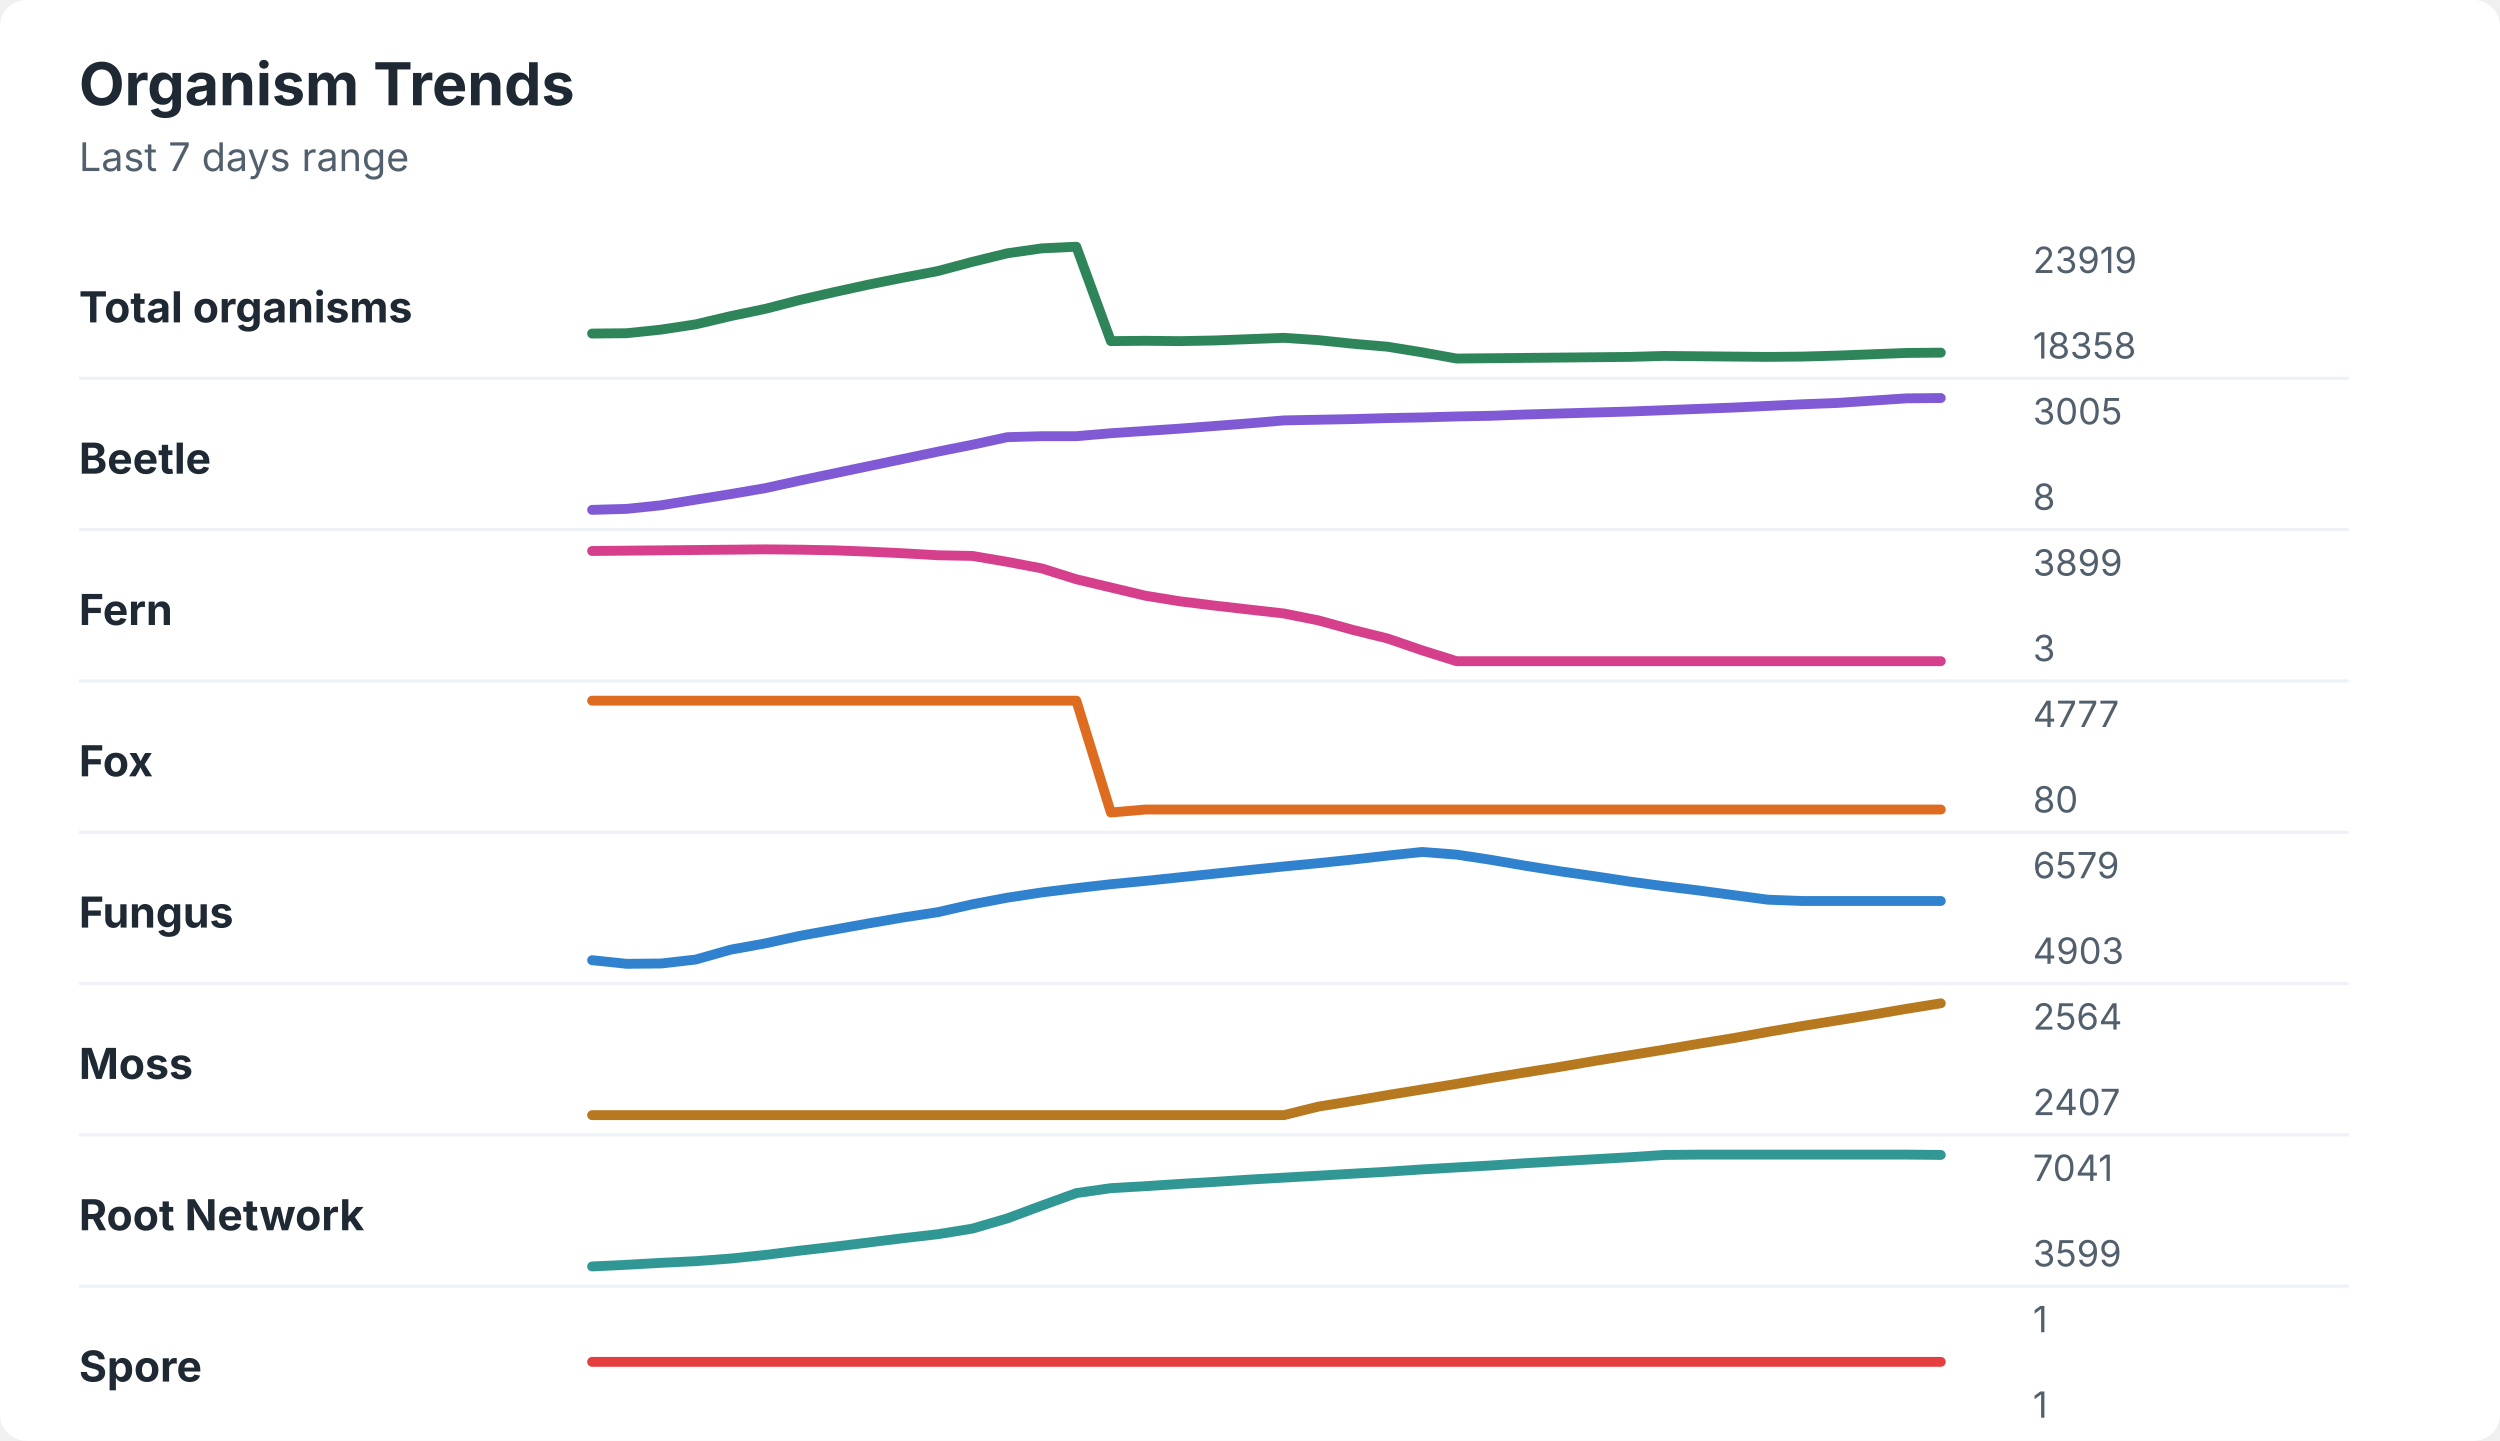
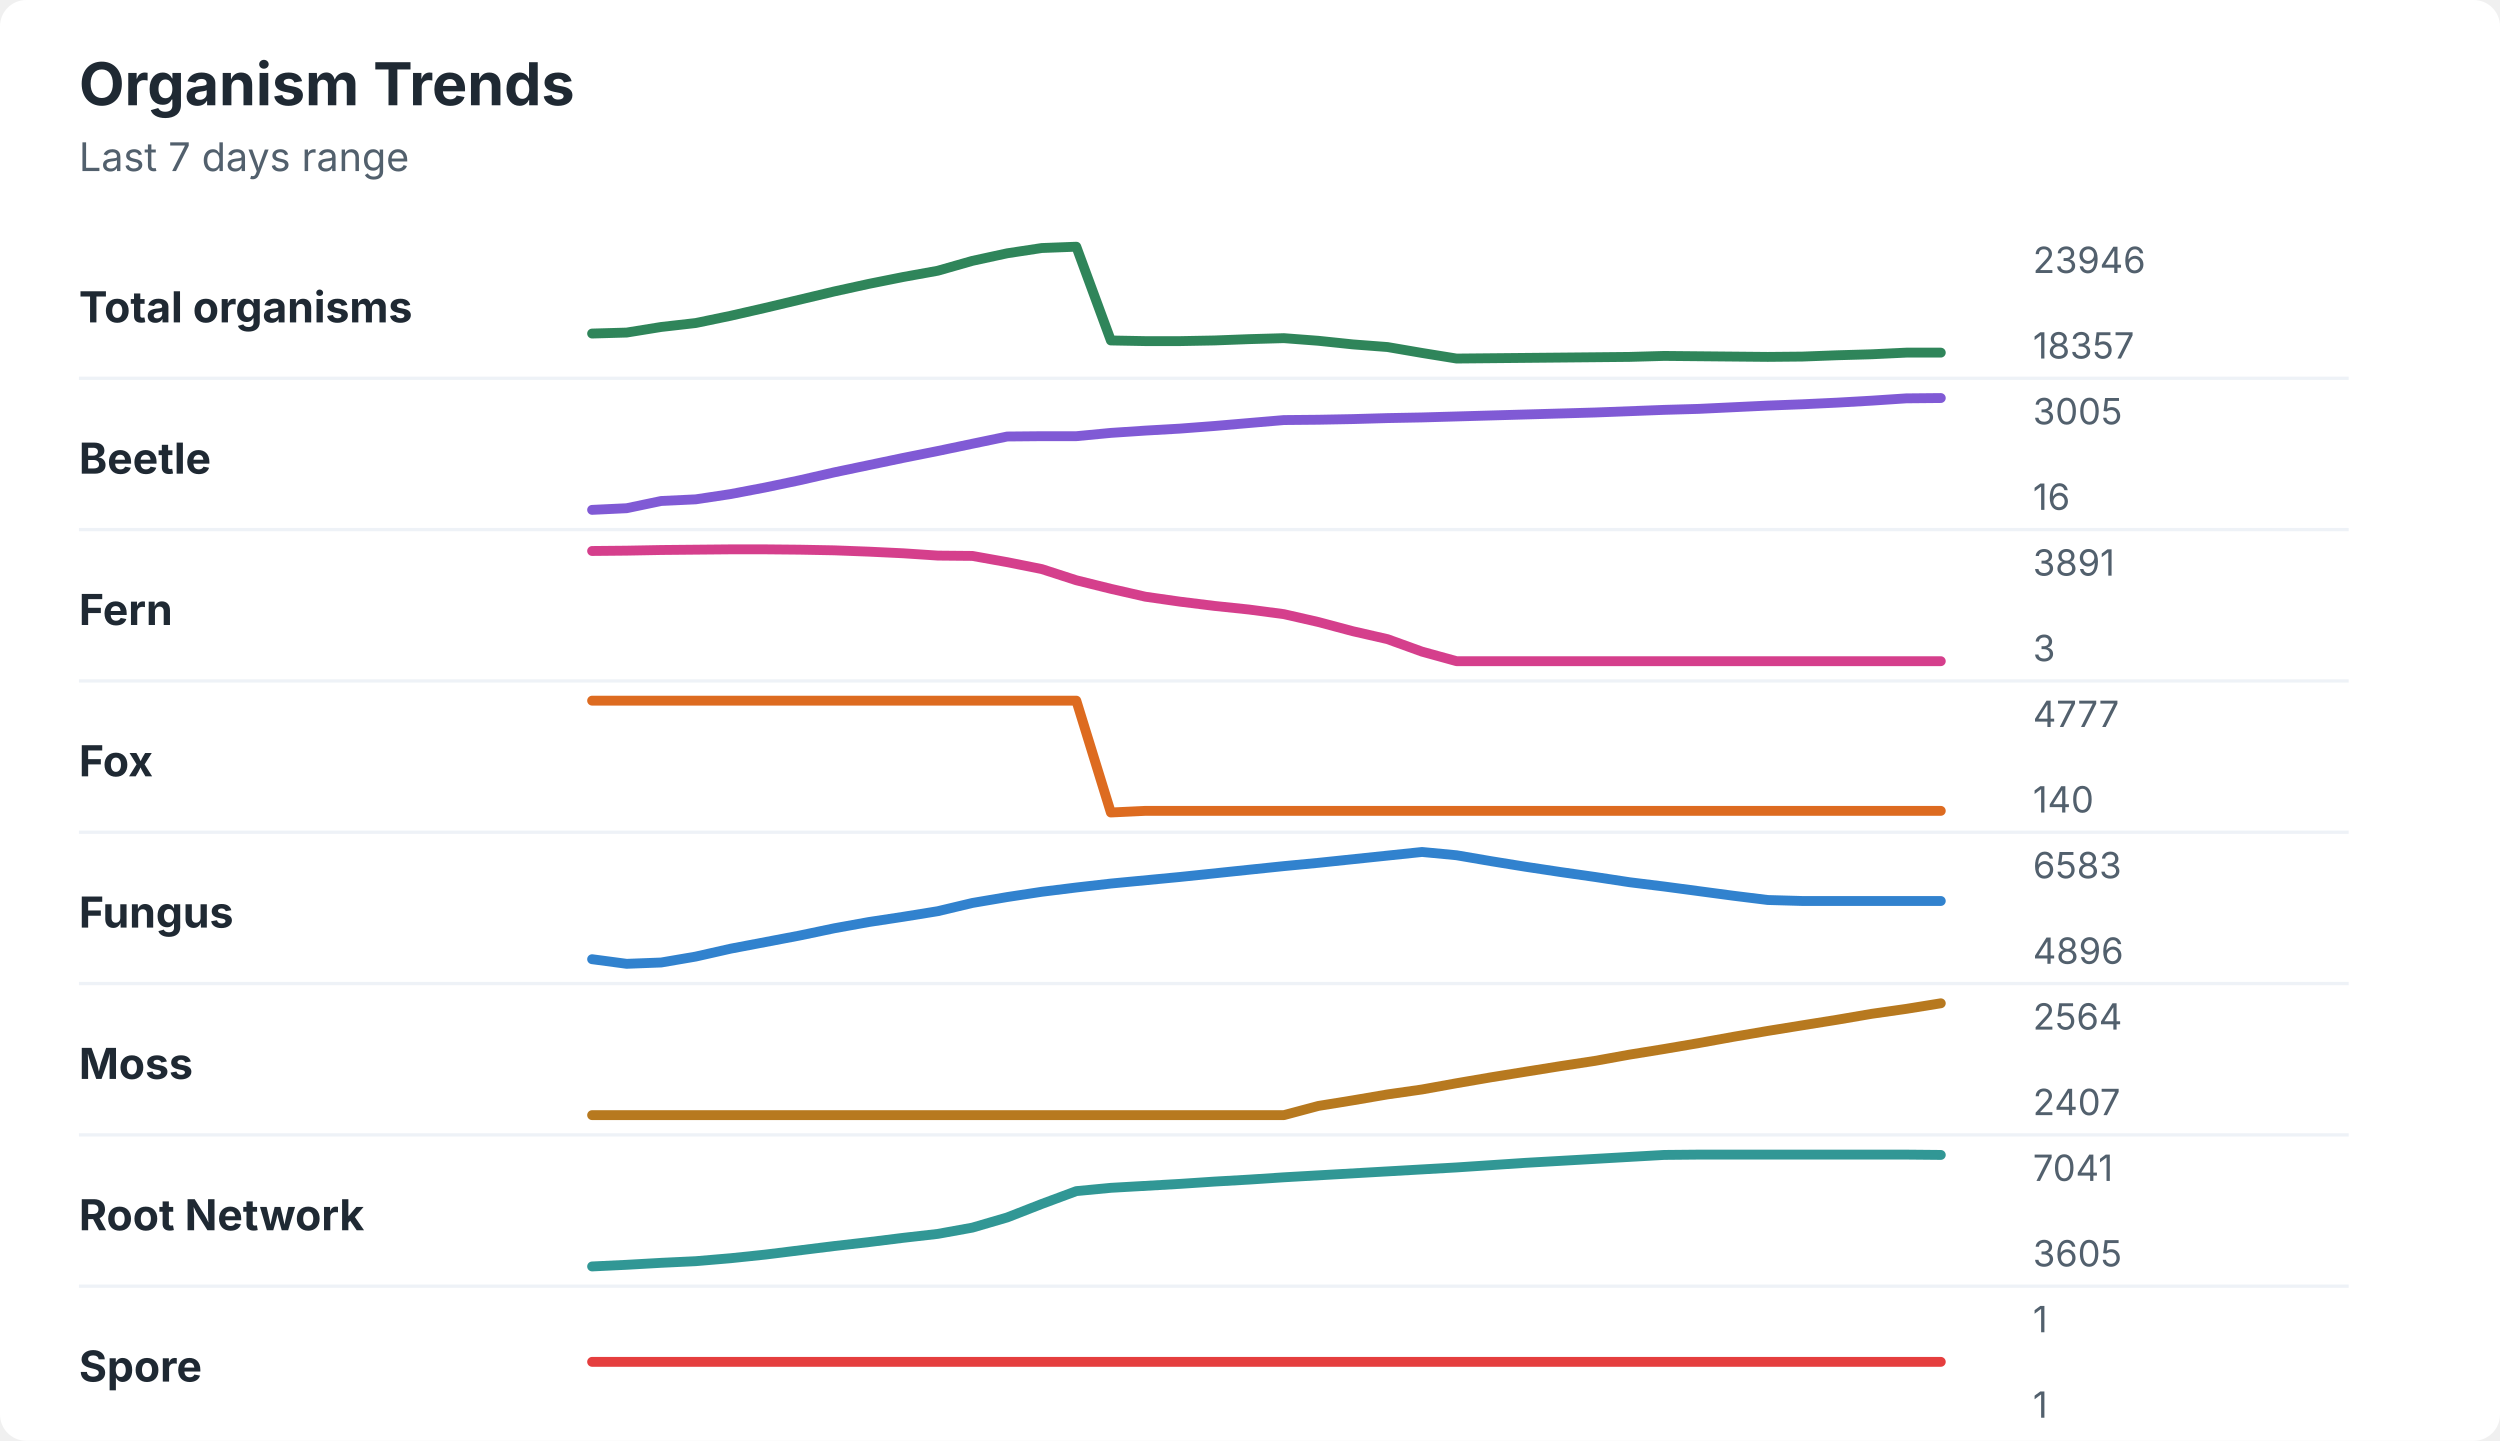
<svg xmlns="http://www.w3.org/2000/svg" width="760" height="438" viewBox="0 0 760 438" role="img" aria-labelledby="title desc">
  <rect width="760" height="438" rx="8" fill="#ffffff" />
  <style>
    text { font-family: -apple-system, BlinkMacSystemFont, "Segoe UI", sans-serif; }
    .title { font-size: 18px; font-weight: 700; fill: #1f2933; }
    .subtitle { font-size: 12px; fill: #52606d; }
    .label { font-size: 13px; font-weight: 650; fill: #1f2933; }
    .axis-value { font-size: 11px; fill: #52606d; }
    .separator { stroke: #eef2f7; stroke-width: 1; }
  </style>
  <text x="24" y="32" class="title">Organism Trends</text>
  <text x="24" y="52" class="subtitle">Last 7 days range</text>
  <text x="24" y="98" class="label">Total organisms</text>
-   <polyline points="180.0,101.4 190.5,101.3 201.0,100.2 211.5,98.6 222.1,96.1 232.6,93.9 243.1,91.2 253.6,88.8 264.1,86.5 274.6,84.4 285.1,82.4 295.6,79.6 306.2,77.0 316.7,75.5 327.2,75.0 337.7,103.7 348.2,103.6 358.7,103.7 369.2,103.5 379.7,103.1 390.3,102.7 400.8,103.4 411.3,104.5 421.8,105.4 432.3,107.1 442.8,109.0 453.3,108.9 463.8,108.8 474.4,108.7 484.9,108.6 495.4,108.5 505.9,108.2 516.4,108.3 526.9,108.4 537.4,108.5 547.9,108.4 558.5,108.1 569.0,107.7 579.5,107.3 590.0,107.2 " fill="none" stroke="#2f855a" stroke-width="3" stroke-linecap="round" stroke-linejoin="round" />
-   <text x="618" y="83" class="axis-value">23919</text>
-   <text x="618" y="109" class="axis-value">18358</text>
+   <polyline points="180.0,101.4 190.5,101.1 201.0,99.4 211.5,98.2 222.1,96.0 232.6,93.6 243.1,91.1 253.6,88.6 264.1,86.3 274.6,84.2 285.1,82.3 295.6,79.3 306.2,77.0 316.7,75.4 327.2,75.0 337.7,103.5 348.2,103.7 358.7,103.7 369.2,103.5 379.7,103.1 390.3,102.8 400.8,103.6 411.3,104.7 421.8,105.5 432.3,107.3 442.8,109.0 453.3,108.9 463.8,108.8 474.4,108.7 484.9,108.6 495.4,108.5 505.9,108.2 516.4,108.3 526.9,108.4 537.4,108.5 547.9,108.4 558.5,108.0 569.0,107.7 579.5,107.2 590.0,107.2 " fill="none" stroke="#2f855a" stroke-width="3" stroke-linecap="round" stroke-linejoin="round" />
+   <text x="618" y="83" class="axis-value">23946</text>
+   <text x="618" y="109" class="axis-value">18357</text>
  <line x1="24" y1="115.0" x2="714" y2="115.0" class="separator" />
  <text x="24" y="144" class="label">Beetle</text>
-   <polyline points="180.0,155.0 190.5,154.7 201.0,153.6 211.5,151.9 222.1,150.2 232.6,148.4 243.1,146.1 253.6,143.9 264.1,141.7 274.6,139.5 285.1,137.3 295.6,135.2 306.2,132.9 316.7,132.6 327.2,132.6 337.7,131.7 348.2,131.0 358.7,130.3 369.2,129.5 379.7,128.7 390.3,127.8 400.8,127.6 411.3,127.4 421.8,127.1 432.3,126.9 442.8,126.6 453.3,126.4 463.8,126.0 474.4,125.7 484.9,125.4 495.4,125.1 505.9,124.7 516.4,124.3 526.9,123.9 537.4,123.4 547.9,122.9 558.5,122.5 569.0,121.8 579.5,121.1 590.0,121.0 " fill="none" stroke="#805ad5" stroke-width="3" stroke-linecap="round" stroke-linejoin="round" />
+   <polyline points="180.0,155.0 190.5,154.5 201.0,152.3 211.5,151.8 222.1,150.2 232.6,148.2 243.1,146.0 253.6,143.6 264.1,141.4 274.6,139.2 285.1,137.1 295.6,134.9 306.2,132.7 316.7,132.6 327.2,132.6 337.7,131.6 348.2,130.9 358.7,130.3 369.2,129.5 379.7,128.6 390.3,127.7 400.8,127.6 411.3,127.4 421.8,127.1 432.3,126.9 442.8,126.6 453.3,126.3 463.8,126.0 474.4,125.7 484.9,125.4 495.4,125.0 505.9,124.6 516.4,124.3 526.9,123.8 537.4,123.3 547.9,122.9 558.5,122.4 569.0,121.8 579.5,121.1 590.0,121.0 " fill="none" stroke="#805ad5" stroke-width="3" stroke-linecap="round" stroke-linejoin="round" />
  <text x="618" y="129" class="axis-value">3005</text>
-   <text x="618" y="155" class="axis-value">8</text>
+   <text x="618" y="155" class="axis-value">16</text>
  <line x1="24" y1="161.0" x2="714" y2="161.0" class="separator" />
  <text x="24" y="190" class="label">Fern</text>
-   <polyline points="180.0,167.5 190.5,167.4 201.0,167.3 211.5,167.2 222.1,167.1 232.6,167.0 243.1,167.1 253.6,167.3 264.1,167.7 274.6,168.2 285.1,168.8 295.6,169.0 306.2,170.8 316.7,172.8 327.2,176.1 337.7,178.6 348.2,181.1 358.7,182.8 369.2,184.1 379.7,185.3 390.3,186.5 400.8,188.6 411.3,191.5 421.8,194.1 432.3,197.7 442.8,201.0 453.3,201.0 463.8,201.0 474.4,201.0 484.9,201.0 495.4,201.0 505.9,201.0 516.4,201.0 526.9,201.0 537.4,201.0 547.9,201.0 558.5,201.0 569.0,201.0 579.5,201.0 590.0,201.0 " fill="none" stroke="#d53f8c" stroke-width="3" stroke-linecap="round" stroke-linejoin="round" />
-   <text x="618" y="175" class="axis-value">3899</text>
+   <polyline points="180.0,167.5 190.5,167.4 201.0,167.2 211.5,167.1 222.1,167.0 232.6,167.0 243.1,167.1 253.6,167.3 264.1,167.7 274.6,168.2 285.1,168.9 295.6,169.0 306.2,170.9 316.7,173.0 327.2,176.4 337.7,179.0 348.2,181.4 358.7,182.9 369.2,184.2 379.7,185.3 390.3,186.7 400.8,189.1 411.3,191.9 421.8,194.3 432.3,198.1 442.8,201.0 453.3,201.0 463.8,201.0 474.4,201.0 484.9,201.0 495.4,201.0 505.9,201.0 516.4,201.0 526.9,201.0 537.4,201.0 547.9,201.0 558.5,201.0 569.0,201.0 579.5,201.0 590.0,201.0 " fill="none" stroke="#d53f8c" stroke-width="3" stroke-linecap="round" stroke-linejoin="round" />
+   <text x="618" y="175" class="axis-value">3891</text>
  <text x="618" y="201" class="axis-value">3</text>
  <line x1="24" y1="207.0" x2="714" y2="207.0" class="separator" />
  <text x="24" y="236" class="label">Fox</text>
-   <polyline points="180.0,213.0 190.5,213.0 201.0,213.0 211.5,213.0 222.1,213.0 232.6,213.0 243.1,213.0 253.6,213.0 264.1,213.0 274.6,213.0 285.1,213.0 295.6,213.0 306.2,213.0 316.7,213.0 327.2,213.0 337.7,247.0 348.2,246.1 358.7,246.1 369.2,246.1 379.7,246.1 390.3,246.1 400.8,246.1 411.3,246.1 421.8,246.1 432.3,246.1 442.8,246.1 453.3,246.1 463.8,246.1 474.4,246.1 484.9,246.1 495.4,246.1 505.9,246.1 516.4,246.1 526.9,246.1 537.4,246.1 547.9,246.1 558.5,246.1 569.0,246.1 579.5,246.1 590.0,246.1 " fill="none" stroke="#dd6b20" stroke-width="3" stroke-linecap="round" stroke-linejoin="round" />
+   <polyline points="180.0,213.0 190.5,213.0 201.0,213.0 211.5,213.0 222.1,213.0 232.6,213.0 243.1,213.0 253.6,213.0 264.1,213.0 274.6,213.0 285.1,213.0 295.6,213.0 306.2,213.0 316.7,213.0 327.2,213.0 337.7,247.0 348.2,246.5 358.7,246.5 369.2,246.5 379.7,246.5 390.3,246.5 400.8,246.5 411.3,246.5 421.8,246.5 432.3,246.5 442.8,246.5 453.3,246.5 463.8,246.5 474.4,246.5 484.9,246.5 495.4,246.5 505.9,246.5 516.4,246.5 526.9,246.5 537.4,246.5 547.9,246.5 558.5,246.5 569.0,246.5 579.5,246.5 590.0,246.5 " fill="none" stroke="#dd6b20" stroke-width="3" stroke-linecap="round" stroke-linejoin="round" />
  <text x="618" y="221" class="axis-value">4777</text>
-   <text x="618" y="247" class="axis-value">80</text>
+   <text x="618" y="247" class="axis-value">140</text>
  <line x1="24" y1="253.0" x2="714" y2="253.0" class="separator" />
  <text x="24" y="282" class="label">Fungus</text>
-   <polyline points="180.0,291.9 190.5,293.0 201.0,292.9 211.5,291.7 222.1,288.7 232.6,286.8 243.1,284.5 253.6,282.6 264.1,280.7 274.6,278.9 285.1,277.3 295.6,274.9 306.2,272.9 316.7,271.3 327.2,270.0 337.7,268.8 348.2,267.8 358.7,266.7 369.2,265.6 379.7,264.5 390.3,263.4 400.8,262.4 411.3,261.3 421.8,260.1 432.3,259.0 442.8,259.8 453.3,261.4 463.8,263.2 474.4,264.9 484.9,266.4 495.4,268.0 505.9,269.4 516.4,270.7 526.9,272.1 537.4,273.5 547.9,273.9 558.5,273.9 569.0,273.9 579.5,273.9 590.0,273.9 " fill="none" stroke="#3182ce" stroke-width="3" stroke-linecap="round" stroke-linejoin="round" />
-   <text x="618" y="267" class="axis-value">6579</text>
-   <text x="618" y="293" class="axis-value">4903</text>
+   <polyline points="180.0,291.6 190.5,293.0 201.0,292.6 211.5,290.8 222.1,288.4 232.6,286.4 243.1,284.4 253.6,282.2 264.1,280.3 274.6,278.7 285.1,277.0 295.6,274.5 306.2,272.7 316.7,271.1 327.2,269.8 337.7,268.6 348.2,267.6 358.7,266.6 369.2,265.5 379.7,264.4 390.3,263.3 400.8,262.3 411.3,261.2 421.8,260.1 432.3,259.0 442.8,260.0 453.3,261.8 463.8,263.5 474.4,265.1 484.9,266.6 495.4,268.2 505.9,269.5 516.4,270.9 526.9,272.3 537.4,273.6 547.9,273.9 558.5,273.9 569.0,273.9 579.5,273.9 590.0,273.9 " fill="none" stroke="#3182ce" stroke-width="3" stroke-linecap="round" stroke-linejoin="round" />
+   <text x="618" y="267" class="axis-value">6583</text>
+   <text x="618" y="293" class="axis-value">4896</text>
  <line x1="24" y1="299.0" x2="714" y2="299.0" class="separator" />
  <text x="24" y="328" class="label">Moss</text>
-   <polyline points="180.0,339.0 190.5,339.0 201.0,339.0 211.5,339.0 222.1,339.0 232.6,339.0 243.1,339.0 253.6,339.0 264.1,339.0 274.6,339.0 285.1,339.0 295.6,339.0 306.2,339.0 316.7,339.0 327.2,339.0 337.7,339.0 348.2,339.0 358.7,339.0 369.2,339.0 379.7,339.0 390.3,339.0 400.8,336.4 411.3,334.7 421.8,332.9 432.3,331.2 442.8,329.5 453.3,327.7 463.8,326.0 474.4,324.3 484.9,322.5 495.4,320.8 505.9,319.1 516.4,317.3 526.9,315.6 537.4,313.7 547.9,311.9 558.5,310.2 569.0,308.5 579.5,306.7 590.0,305.0 " fill="none" stroke="#b7791f" stroke-width="3" stroke-linecap="round" stroke-linejoin="round" />
+   <polyline points="180.0,339.0 190.5,339.0 201.0,339.0 211.5,339.0 222.1,339.0 232.6,339.0 243.1,339.0 253.6,339.0 264.1,339.0 274.6,339.0 285.1,339.0 295.6,339.0 306.2,339.0 316.7,339.0 327.2,339.0 337.7,339.0 348.2,339.0 358.7,339.0 369.2,339.0 379.7,339.0 390.3,339.0 400.8,336.2 411.3,334.5 421.8,332.7 432.3,331.2 442.8,329.3 453.3,327.5 463.8,325.8 474.4,324.1 484.9,322.5 495.4,320.6 505.9,318.9 516.4,317.1 526.9,315.2 537.4,313.4 547.9,311.7 558.5,310.0 569.0,308.2 579.5,306.7 590.0,305.0 " fill="none" stroke="#b7791f" stroke-width="3" stroke-linecap="round" stroke-linejoin="round" />
  <text x="618" y="313" class="axis-value">2564</text>
  <text x="618" y="339" class="axis-value">2407</text>
  <line x1="24" y1="345.0" x2="714" y2="345.0" class="separator" />
  <text x="24" y="374" class="label">Root Network</text>
-   <polyline points="180.0,385.0 190.5,384.5 201.0,383.9 211.5,383.4 222.1,382.6 232.6,381.5 243.1,380.2 253.6,379.0 264.1,377.7 274.6,376.4 285.1,375.2 295.6,373.5 306.2,370.4 316.7,366.5 327.2,362.7 337.7,361.2 348.2,360.6 358.7,359.9 369.2,359.3 379.7,358.6 390.3,358.0 400.8,357.4 411.3,356.8 421.8,356.2 432.3,355.5 442.8,354.9 453.3,354.3 463.8,353.6 474.4,353.0 484.9,352.4 495.4,351.8 505.9,351.1 516.4,351.0 526.9,351.0 537.4,351.0 547.9,351.0 558.5,351.0 569.0,351.0 579.5,351.0 590.0,351.1 " fill="none" stroke="#319795" stroke-width="3" stroke-linecap="round" stroke-linejoin="round" />
+   <polyline points="180.0,385.0 190.5,384.5 201.0,383.9 211.5,383.4 222.1,382.5 232.6,381.4 243.1,380.1 253.6,378.8 264.1,377.6 274.6,376.3 285.1,375.1 295.6,373.2 306.2,370.1 316.7,366.0 327.2,362.1 337.7,361.1 348.2,360.5 358.7,359.9 369.2,359.2 379.7,358.6 390.3,357.9 400.8,357.3 411.3,356.7 421.8,356.1 432.3,355.5 442.8,354.9 453.3,354.2 463.8,353.5 474.4,352.9 484.9,352.3 495.4,351.7 505.9,351.1 516.4,351.0 526.9,351.0 537.4,351.0 547.9,351.0 558.5,351.0 569.0,351.0 579.5,351.0 590.0,351.1 " fill="none" stroke="#319795" stroke-width="3" stroke-linecap="round" stroke-linejoin="round" />
  <text x="618" y="359" class="axis-value">7041</text>
-   <text x="618" y="385" class="axis-value">3599</text>
+   <text x="618" y="385" class="axis-value">3605</text>
  <line x1="24" y1="391.0" x2="714" y2="391.0" class="separator" />
  <text x="24" y="420" class="label">Spore</text>
  <polyline points="180.0,414.0 190.5,414.0 201.0,414.0 211.5,414.0 222.1,414.0 232.6,414.0 243.1,414.0 253.6,414.0 264.1,414.0 274.6,414.0 285.1,414.0 295.6,414.0 306.2,414.0 316.7,414.0 327.2,414.0 337.7,414.0 348.2,414.0 358.7,414.0 369.2,414.0 379.7,414.0 390.3,414.0 400.8,414.0 411.3,414.0 421.8,414.0 432.3,414.0 442.8,414.0 453.3,414.0 463.8,414.0 474.4,414.0 484.9,414.0 495.4,414.0 505.9,414.0 516.4,414.0 526.9,414.0 537.4,414.0 547.9,414.0 558.5,414.0 569.0,414.0 579.5,414.0 590.0,414.0 " fill="none" stroke="#e53e3e" stroke-width="3" stroke-linecap="round" stroke-linejoin="round" />
  <text x="618" y="405" class="axis-value">1</text>
  <text x="618" y="431" class="axis-value">1</text>
</svg>
